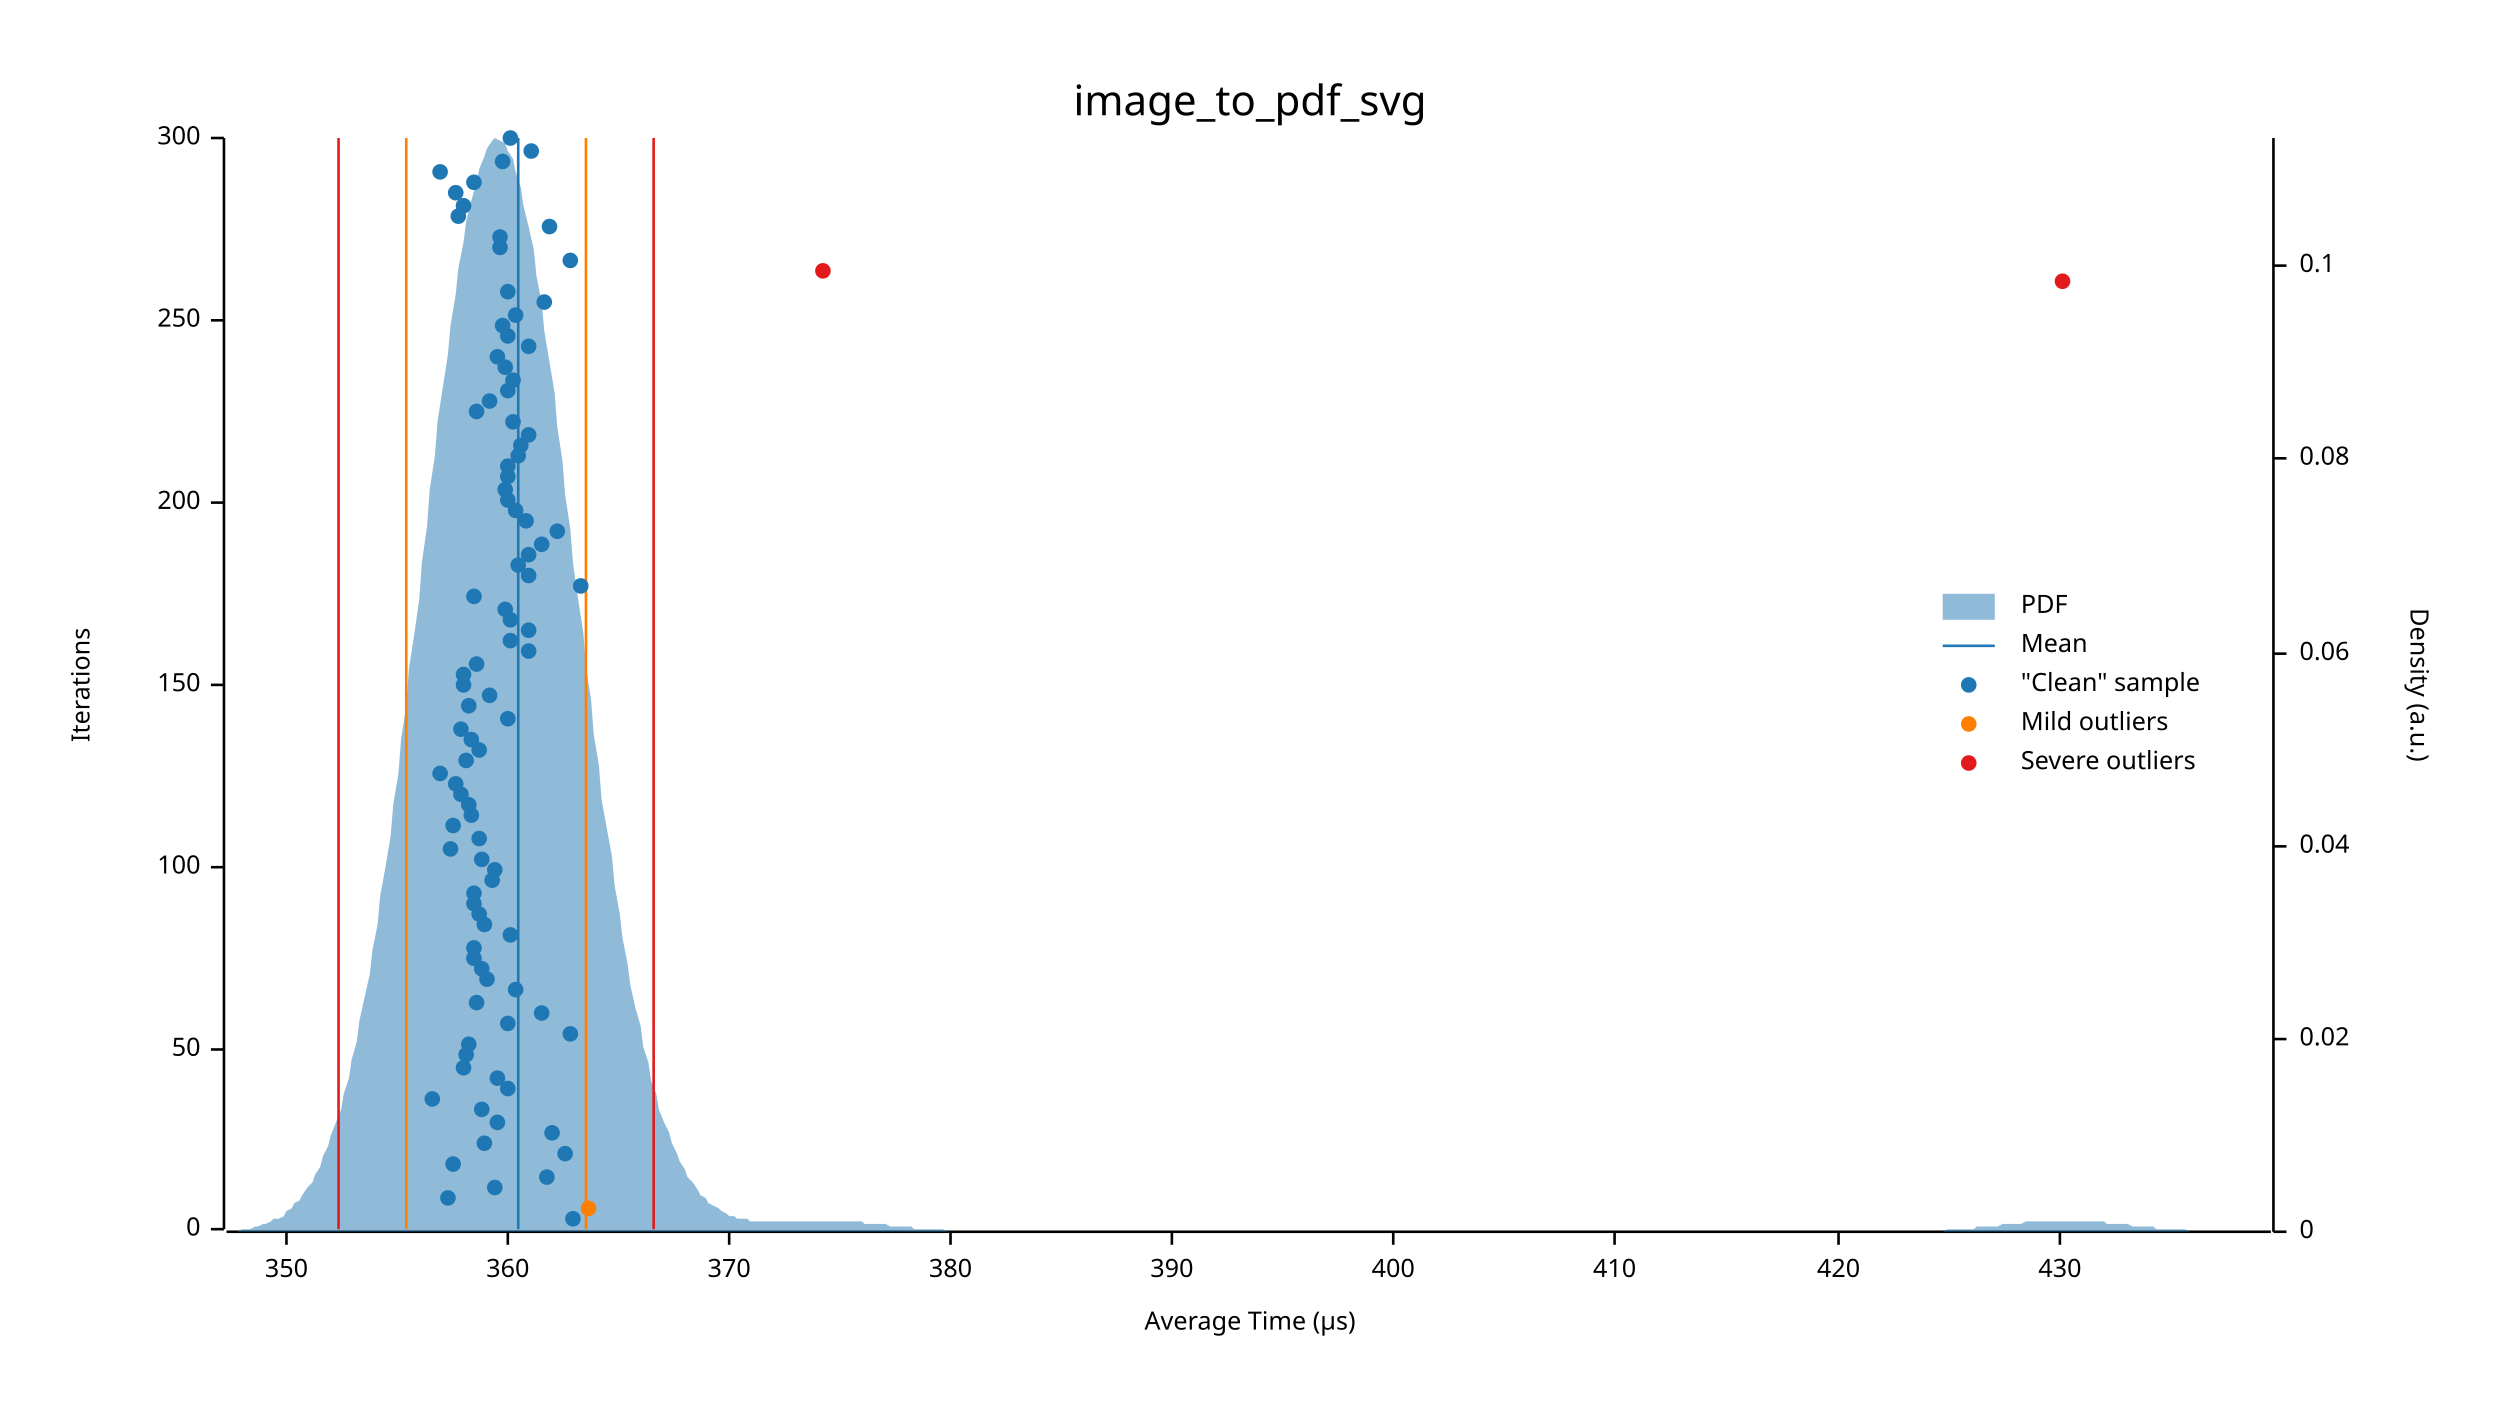
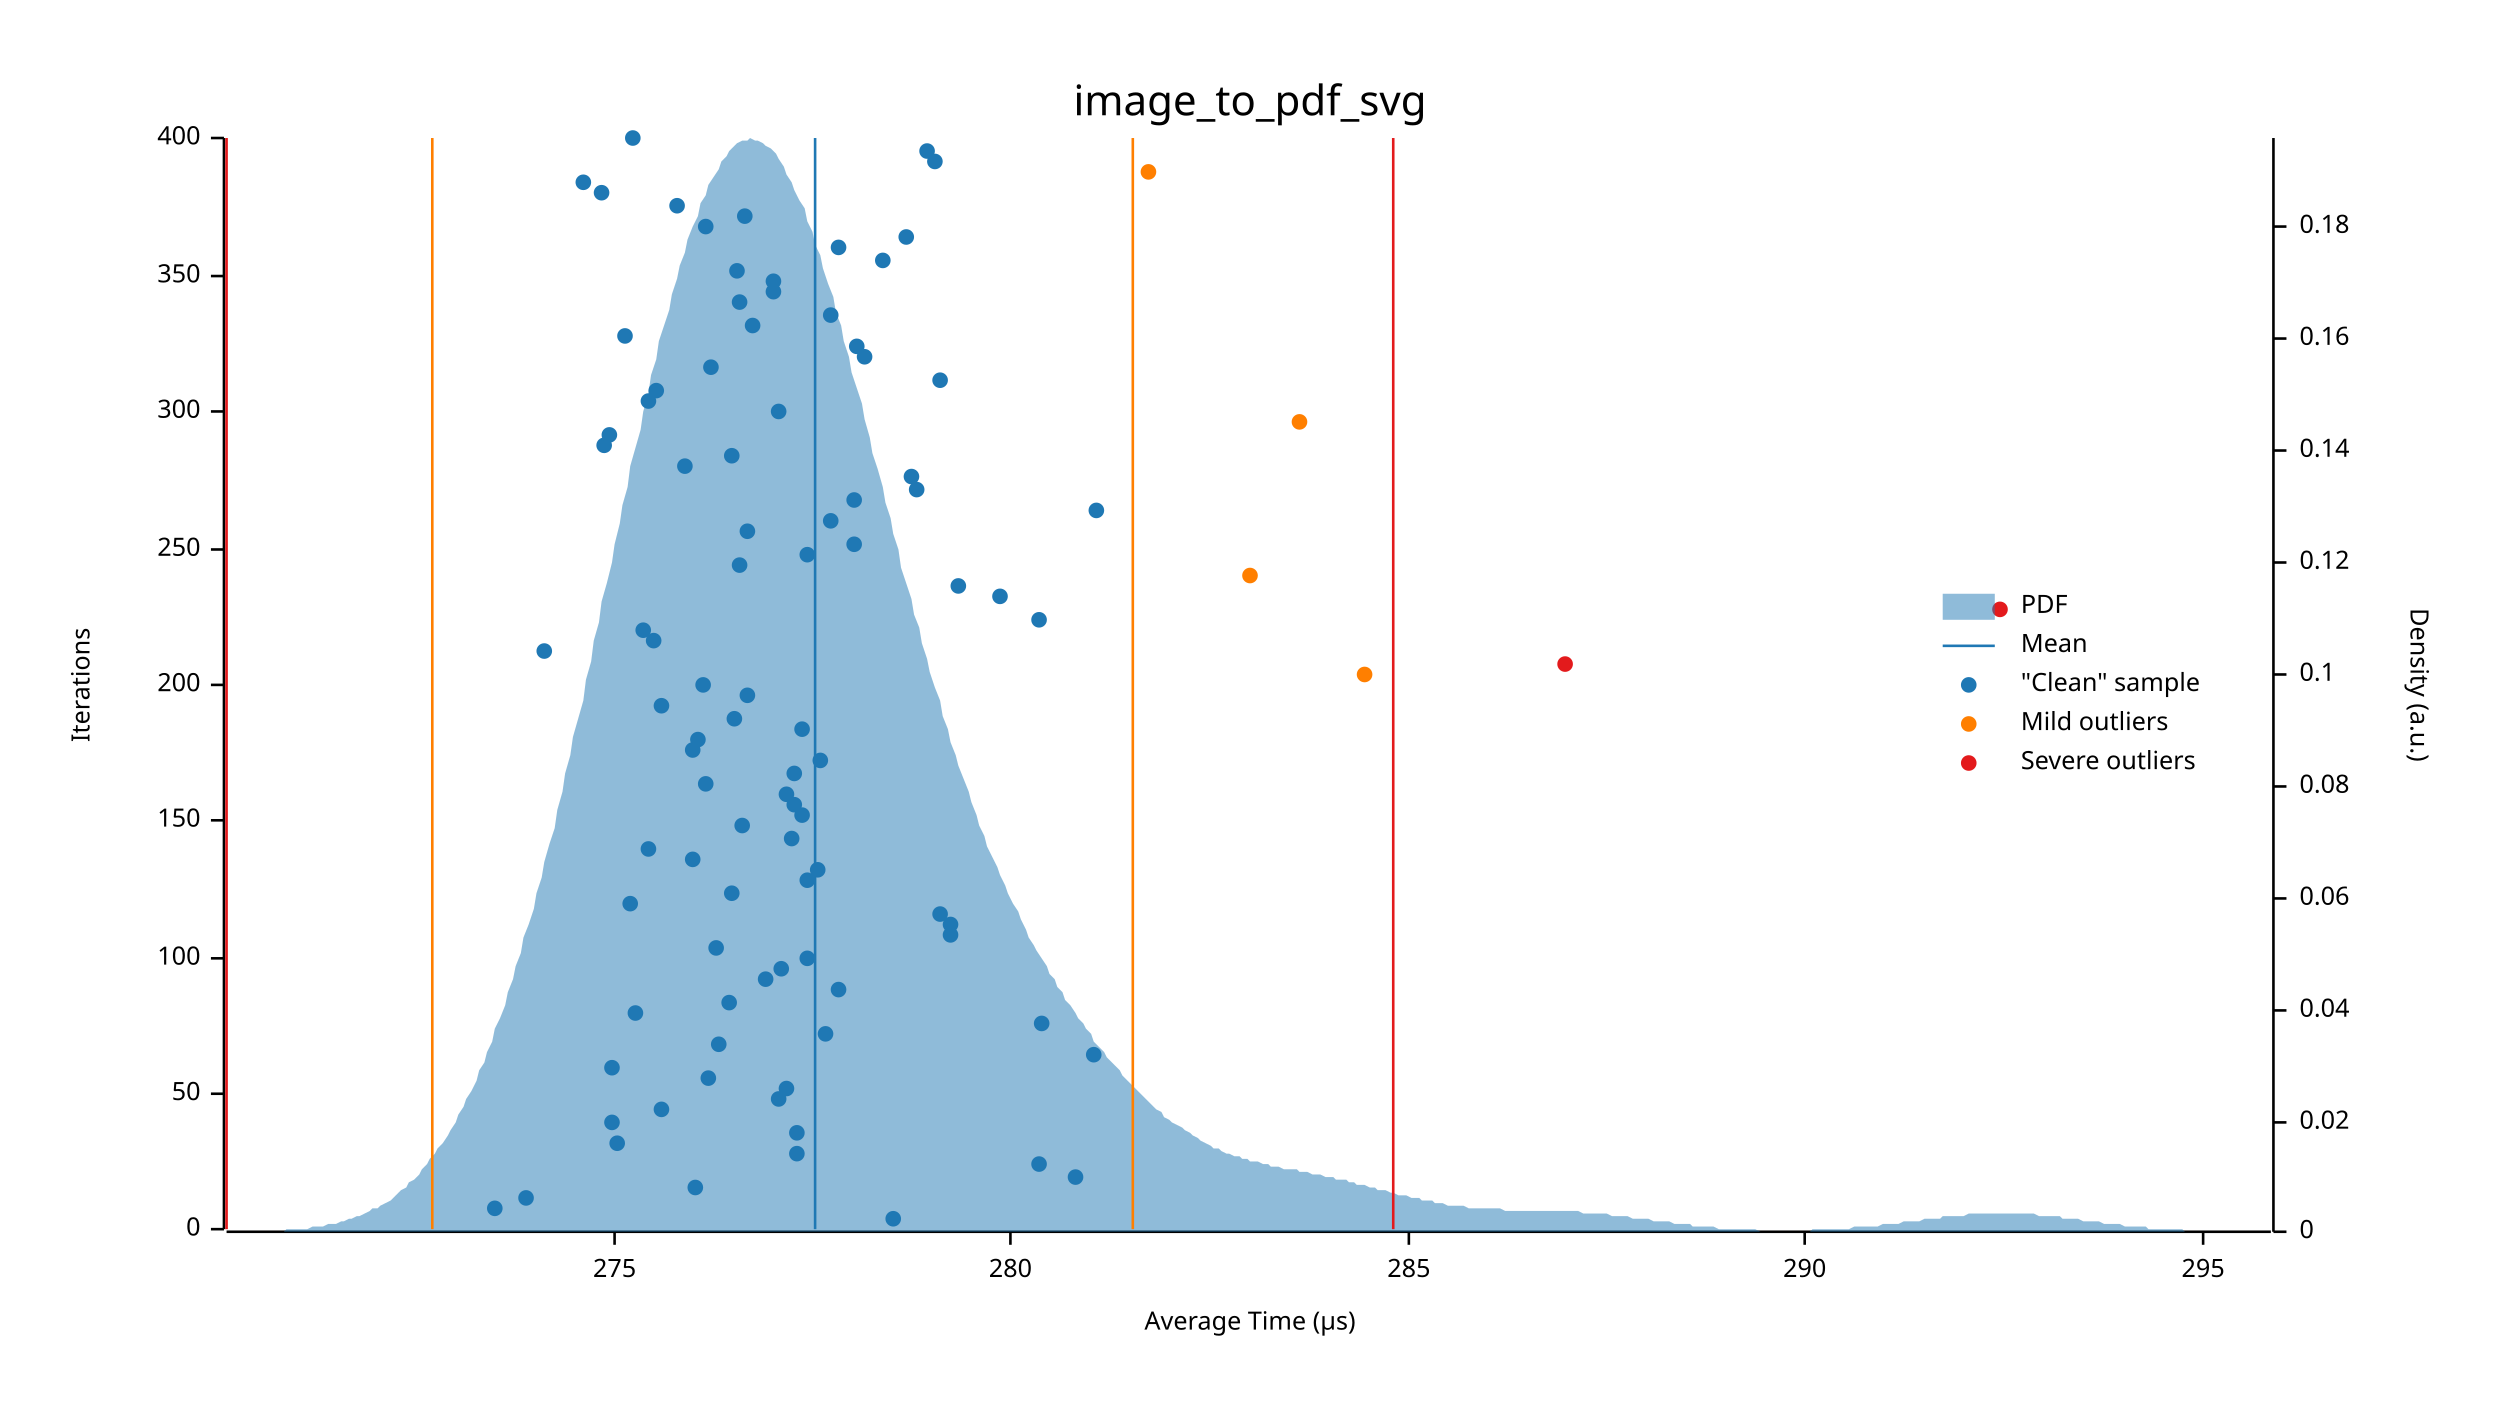
<svg xmlns="http://www.w3.org/2000/svg" width="960" height="540" viewBox="0 0 960 540">
  <text x="480" y="32" dy="0.76em" text-anchor="middle" font-family="sans-serif" font-size="16.129" opacity="1" fill="#000000">
image_to_pdf_svg
</text>
  <text x="27" y="263" dy="0.76em" text-anchor="middle" font-family="sans-serif" font-size="9.677" opacity="1" fill="#000000" transform="rotate(270, 27, 263)">
Iterations
</text>
  <text x="480" y="513" dy="-0.5ex" text-anchor="middle" font-family="sans-serif" font-size="9.677" opacity="1" fill="#000000">
Average Time (µs)
</text>
  <polyline fill="none" opacity="1" stroke="#000000" stroke-width="1" points="86,53 86,472 " />
  <text x="77" y="472" dy="0.5ex" text-anchor="end" font-family="sans-serif" font-size="9.677" opacity="1" fill="#000000">
0
</text>
  <polyline fill="none" opacity="1" stroke="#000000" stroke-width="1" points="81,472 86,472 " />
-   <text x="77" y="403" dy="0.5ex" text-anchor="end" font-family="sans-serif" font-size="9.677" opacity="1" fill="#000000">
+   <text x="77" y="420" dy="0.5ex" text-anchor="end" font-family="sans-serif" font-size="9.677" opacity="1" fill="#000000">
50
</text>
-   <polyline fill="none" opacity="1" stroke="#000000" stroke-width="1" points="81,403 86,403 " />
-   <text x="77" y="333" dy="0.5ex" text-anchor="end" font-family="sans-serif" font-size="9.677" opacity="1" fill="#000000">
+   <polyline fill="none" opacity="1" stroke="#000000" stroke-width="1" points="81,420 86,420 " />
+   <text x="77" y="368" dy="0.5ex" text-anchor="end" font-family="sans-serif" font-size="9.677" opacity="1" fill="#000000">
100
</text>
-   <polyline fill="none" opacity="1" stroke="#000000" stroke-width="1" points="81,333 86,333 " />
+   <polyline fill="none" opacity="1" stroke="#000000" stroke-width="1" points="81,368 86,368 " />
+   <text x="77" y="315" dy="0.5ex" text-anchor="end" font-family="sans-serif" font-size="9.677" opacity="1" fill="#000000">
+ 150
+ </text>
+   <polyline fill="none" opacity="1" stroke="#000000" stroke-width="1" points="81,315 86,315 " />
  <text x="77" y="263" dy="0.5ex" text-anchor="end" font-family="sans-serif" font-size="9.677" opacity="1" fill="#000000">
- 150
+ 200
</text>
  <polyline fill="none" opacity="1" stroke="#000000" stroke-width="1" points="81,263 86,263 " />
-   <text x="77" y="193" dy="0.5ex" text-anchor="end" font-family="sans-serif" font-size="9.677" opacity="1" fill="#000000">
- 200
- </text>
-   <polyline fill="none" opacity="1" stroke="#000000" stroke-width="1" points="81,193 86,193 " />
-   <text x="77" y="123" dy="0.5ex" text-anchor="end" font-family="sans-serif" font-size="9.677" opacity="1" fill="#000000">
+   <text x="77" y="211" dy="0.5ex" text-anchor="end" font-family="sans-serif" font-size="9.677" opacity="1" fill="#000000">
250
</text>
-   <polyline fill="none" opacity="1" stroke="#000000" stroke-width="1" points="81,123 86,123 " />
+   <polyline fill="none" opacity="1" stroke="#000000" stroke-width="1" points="81,211 86,211 " />
+   <text x="77" y="158" dy="0.5ex" text-anchor="end" font-family="sans-serif" font-size="9.677" opacity="1" fill="#000000">
+ 300
+ </text>
+   <polyline fill="none" opacity="1" stroke="#000000" stroke-width="1" points="81,158 86,158 " />
+   <text x="77" y="106" dy="0.5ex" text-anchor="end" font-family="sans-serif" font-size="9.677" opacity="1" fill="#000000">
+ 350
+ </text>
+   <polyline fill="none" opacity="1" stroke="#000000" stroke-width="1" points="81,106 86,106 " />
  <text x="77" y="53" dy="0.5ex" text-anchor="end" font-family="sans-serif" font-size="9.677" opacity="1" fill="#000000">
- 300
+ 400
</text>
  <polyline fill="none" opacity="1" stroke="#000000" stroke-width="1" points="81,53 86,53 " />
  <polyline fill="none" opacity="1" stroke="#000000" stroke-width="1" points="87,473 872,473 " />
-   <text x="110" y="483" dy="0.76em" text-anchor="middle" font-family="sans-serif" font-size="9.677" opacity="1" fill="#000000">
- 350
- </text>
-   <polyline fill="none" opacity="1" stroke="#000000" stroke-width="1" points="110,473 110,478 " />
-   <text x="195" y="483" dy="0.76em" text-anchor="middle" font-family="sans-serif" font-size="9.677" opacity="1" fill="#000000">
- 360
- </text>
-   <polyline fill="none" opacity="1" stroke="#000000" stroke-width="1" points="195,473 195,478 " />
-   <text x="280" y="483" dy="0.76em" text-anchor="middle" font-family="sans-serif" font-size="9.677" opacity="1" fill="#000000">
- 370
- </text>
-   <polyline fill="none" opacity="1" stroke="#000000" stroke-width="1" points="280,473 280,478 " />
-   <text x="365" y="483" dy="0.76em" text-anchor="middle" font-family="sans-serif" font-size="9.677" opacity="1" fill="#000000">
- 380
- </text>
-   <polyline fill="none" opacity="1" stroke="#000000" stroke-width="1" points="365,473 365,478 " />
-   <text x="450" y="483" dy="0.76em" text-anchor="middle" font-family="sans-serif" font-size="9.677" opacity="1" fill="#000000">
- 390
- </text>
-   <polyline fill="none" opacity="1" stroke="#000000" stroke-width="1" points="450,473 450,478 " />
-   <text x="535" y="483" dy="0.76em" text-anchor="middle" font-family="sans-serif" font-size="9.677" opacity="1" fill="#000000">
- 400
- </text>
-   <polyline fill="none" opacity="1" stroke="#000000" stroke-width="1" points="535,473 535,478 " />
-   <text x="620" y="483" dy="0.76em" text-anchor="middle" font-family="sans-serif" font-size="9.677" opacity="1" fill="#000000">
- 410
- </text>
-   <polyline fill="none" opacity="1" stroke="#000000" stroke-width="1" points="620,473 620,478 " />
-   <text x="706" y="483" dy="0.76em" text-anchor="middle" font-family="sans-serif" font-size="9.677" opacity="1" fill="#000000">
- 420
- </text>
-   <polyline fill="none" opacity="1" stroke="#000000" stroke-width="1" points="706,473 706,478 " />
-   <text x="791" y="483" dy="0.76em" text-anchor="middle" font-family="sans-serif" font-size="9.677" opacity="1" fill="#000000">
- 430
- </text>
-   <polyline fill="none" opacity="1" stroke="#000000" stroke-width="1" points="791,473 791,478 " />
+   <text x="236" y="483" dy="0.76em" text-anchor="middle" font-family="sans-serif" font-size="9.677" opacity="1" fill="#000000">
+ 275
+ </text>
+   <polyline fill="none" opacity="1" stroke="#000000" stroke-width="1" points="236,473 236,478 " />
+   <text x="388" y="483" dy="0.76em" text-anchor="middle" font-family="sans-serif" font-size="9.677" opacity="1" fill="#000000">
+ 280
+ </text>
+   <polyline fill="none" opacity="1" stroke="#000000" stroke-width="1" points="388,473 388,478 " />
+   <text x="541" y="483" dy="0.76em" text-anchor="middle" font-family="sans-serif" font-size="9.677" opacity="1" fill="#000000">
+ 285
+ </text>
+   <polyline fill="none" opacity="1" stroke="#000000" stroke-width="1" points="541,473 541,478 " />
+   <text x="693" y="483" dy="0.76em" text-anchor="middle" font-family="sans-serif" font-size="9.677" opacity="1" fill="#000000">
+ 290
+ </text>
+   <polyline fill="none" opacity="1" stroke="#000000" stroke-width="1" points="693,473 693,478 " />
+   <text x="846" y="483" dy="0.76em" text-anchor="middle" font-family="sans-serif" font-size="9.677" opacity="1" fill="#000000">
+ 295
+ </text>
+   <polyline fill="none" opacity="1" stroke="#000000" stroke-width="1" points="846,473 846,478 " />
  <text x="933" y="263" dy="0.76em" text-anchor="middle" font-family="sans-serif" font-size="9.677" opacity="1" fill="#000000" transform="rotate(90, 933, 263)">
Density (a.u.)
</text>
  <polyline fill="none" opacity="1" stroke="#000000" stroke-width="1" points="873,53 873,473 " />
  <text x="883" y="473" dy="0.5ex" text-anchor="start" font-family="sans-serif" font-size="9.677" opacity="1" fill="#000000">
0
</text>
  <polyline fill="none" opacity="1" stroke="#000000" stroke-width="1" points="873,473 878,473 " />
-   <text x="883" y="399" dy="0.5ex" text-anchor="start" font-family="sans-serif" font-size="9.677" opacity="1" fill="#000000">
+   <text x="883" y="431" dy="0.5ex" text-anchor="start" font-family="sans-serif" font-size="9.677" opacity="1" fill="#000000">
0.02
</text>
-   <polyline fill="none" opacity="1" stroke="#000000" stroke-width="1" points="873,399 878,399 " />
-   <text x="883" y="325" dy="0.5ex" text-anchor="start" font-family="sans-serif" font-size="9.677" opacity="1" fill="#000000">
+   <polyline fill="none" opacity="1" stroke="#000000" stroke-width="1" points="873,431 878,431 " />
+   <text x="883" y="388" dy="0.5ex" text-anchor="start" font-family="sans-serif" font-size="9.677" opacity="1" fill="#000000">
0.04
</text>
-   <polyline fill="none" opacity="1" stroke="#000000" stroke-width="1" points="873,325 878,325 " />
-   <text x="883" y="251" dy="0.5ex" text-anchor="start" font-family="sans-serif" font-size="9.677" opacity="1" fill="#000000">
+   <polyline fill="none" opacity="1" stroke="#000000" stroke-width="1" points="873,388 878,388 " />
+   <text x="883" y="345" dy="0.5ex" text-anchor="start" font-family="sans-serif" font-size="9.677" opacity="1" fill="#000000">
0.06
</text>
-   <polyline fill="none" opacity="1" stroke="#000000" stroke-width="1" points="873,251 878,251 " />
-   <text x="883" y="176" dy="0.5ex" text-anchor="start" font-family="sans-serif" font-size="9.677" opacity="1" fill="#000000">
+   <polyline fill="none" opacity="1" stroke="#000000" stroke-width="1" points="873,345 878,345 " />
+   <text x="883" y="302" dy="0.5ex" text-anchor="start" font-family="sans-serif" font-size="9.677" opacity="1" fill="#000000">
0.08
</text>
-   <polyline fill="none" opacity="1" stroke="#000000" stroke-width="1" points="873,176 878,176 " />
-   <text x="883" y="102" dy="0.5ex" text-anchor="start" font-family="sans-serif" font-size="9.677" opacity="1" fill="#000000">
+   <polyline fill="none" opacity="1" stroke="#000000" stroke-width="1" points="873,302 878,302 " />
+   <text x="883" y="259" dy="0.5ex" text-anchor="start" font-family="sans-serif" font-size="9.677" opacity="1" fill="#000000">
0.1
</text>
-   <polyline fill="none" opacity="1" stroke="#000000" stroke-width="1" points="873,102 878,102 " />
-   <polygon opacity="0.5" fill="#1F78B4" points="87,473 88,473 90,473 91,473 93,472 94,472 96,472 98,471 99,471 101,470 102,470 104,469 105,468 107,468 109,467 110,465 112,464 113,462 115,461 116,459 118,456 120,454 121,451 123,448 124,444 126,440 127,436 129,431 131,426 132,420 134,414 135,407 137,400 138,392 140,383 142,374 143,365 145,355 146,344 148,333 150,321 151,309 153,297 154,284 156,271 157,257 159,244 161,230 162,216 164,202 165,188 167,175 168,162 170,149 172,136 173,125 175,113 176,103 178,93 179,85 181,77 183,70 184,65 186,60 187,57 189,54 190,53 192,54 194,55 195,58 197,61 198,66 200,72 201,79 203,87 205,96 206,106 208,116 209,127 211,139 213,151 214,164 216,177 217,190 219,203 220,216 222,230 224,243 225,256 227,269 228,282 230,294 231,307 233,318 235,329 236,340 238,351 239,360 241,370 242,378 244,387 246,394 247,402 249,408 250,415 252,420 253,426 255,431 257,435 258,439 260,443 261,446 263,449 264,452 266,454 268,457 269,459 271,460 272,462 274,463 276,464 277,465 279,466 280,467 282,467 283,468 285,468 287,468 288,469 290,469 291,469 293,469 294,469 296,469 298,469 299,469 301,469 302,469 304,469 305,469 307,469 309,469 310,469 312,469 313,469 315,469 316,469 318,469 320,469 321,469 323,469 324,469 326,469 327,469 329,469 331,469 332,470 334,470 335,470 337,470 339,470 340,470 342,471 343,471 345,471 346,471 348,471 350,471 351,472 353,472 354,472 356,472 357,472 359,472 361,472 362,472 364,473 365,473 367,473 368,473 370,473 372,473 373,473 375,473 376,473 378,473 379,473 381,473 383,473 384,473 386,473 387,473 389,473 391,473 392,473 394,473 395,473 397,473 398,473 400,473 402,473 403,473 405,473 406,473 408,473 409,473 411,473 413,473 414,473 416,473 417,473 419,473 420,473 422,473 424,473 425,473 427,473 428,473 430,473 431,473 433,473 435,473 436,473 438,473 439,473 441,473 442,473 444,473 446,473 447,473 449,473 450,473 452,473 454,473 455,473 457,473 458,473 460,473 461,473 463,473 465,473 466,473 468,473 469,473 471,473 472,473 474,473 476,473 477,473 479,473 480,473 482,473 483,473 485,473 487,473 488,473 490,473 491,473 493,473 494,473 496,473 498,473 499,473 501,473 502,473 504,473 505,473 507,473 509,473 510,473 512,473 513,473 515,473 517,473 518,473 520,473 521,473 523,473 524,473 526,473 528,473 529,473 531,473 532,473 534,473 535,473 537,473 539,473 540,473 542,473 543,473 545,473 546,473 548,473 550,473 551,473 553,473 554,473 556,473 557,473 559,473 561,473 562,473 564,473 565,473 567,473 568,473 570,473 572,473 573,473 575,473 576,473 578,473 580,473 581,473 583,473 584,473 586,473 587,473 589,473 591,473 592,473 594,473 595,473 597,473 598,473 600,473 602,473 603,473 605,473 606,473 608,473 609,473 611,473 613,473 614,473 616,473 617,473 619,473 620,473 622,473 624,473 625,473 627,473 628,473 630,473 632,473 633,473 635,473 636,473 638,473 639,473 641,473 643,473 644,473 646,473 647,473 649,473 650,473 652,473 654,473 655,473 657,473 658,473 660,473 661,473 663,473 665,473 666,473 668,473 669,473 671,473 672,473 674,473 676,473 677,473 679,473 680,473 682,473 683,473 685,473 687,473 688,473 690,473 691,473 693,473 695,473 696,473 698,473 699,473 701,473 702,473 704,473 706,473 707,473 709,473 710,473 712,473 713,473 715,473 717,473 718,473 720,473 721,473 723,473 724,473 726,473 728,473 729,473 731,473 732,473 734,473 735,473 737,473 739,473 740,473 742,473 743,473 745,473 746,473 748,472 750,472 751,472 753,472 754,472 756,472 758,472 759,471 761,471 762,471 764,471 765,471 767,471 769,470 770,470 772,470 773,470 775,470 776,470 778,469 780,469 781,469 783,469 784,469 786,469 787,469 789,469 791,469 792,469 794,469 795,469 797,469 798,469 800,469 802,469 803,469 805,469 806,469 808,469 809,470 811,470 813,470 814,470 816,470 817,470 819,471 821,471 822,471 824,471 825,471 827,471 828,472 830,472 832,472 833,472 835,472 836,472 838,472 839,472 841,473 843,473 844,473 846,473 847,473 849,473 850,473 852,473 854,473 855,473 857,473 858,473 860,473 861,473 863,473 865,473 866,473 868,473 869,473 871,473 873,473 873,473 87,473 " />
-   <polyline fill="none" opacity="1" stroke="#1F78B4" stroke-width="1" points="199,472 199,53 " />
-   <polyline fill="none" opacity="1" stroke="#FF7F00" stroke-width="1" points="156,472 156,53 " />
-   <polyline fill="none" opacity="1" stroke="#FF7F00" stroke-width="1" points="225,472 225,53 " />
-   <polyline fill="none" opacity="1" stroke="#E31A1C" stroke-width="1" points="130,472 130,53 " />
-   <polyline fill="none" opacity="1" stroke="#E31A1C" stroke-width="1" points="251,472 251,53 " />
-   <circle cx="220" cy="468" r="3" opacity="1" fill="#1F78B4" stroke="none" stroke-width="1" />
-   <circle cx="172" cy="460" r="3" opacity="1" fill="#1F78B4" stroke="none" stroke-width="1" />
-   <circle cx="190" cy="456" r="3" opacity="1" fill="#1F78B4" stroke="none" stroke-width="1" />
-   <circle cx="210" cy="452" r="3" opacity="1" fill="#1F78B4" stroke="none" stroke-width="1" />
-   <circle cx="174" cy="447" r="3" opacity="1" fill="#1F78B4" stroke="none" stroke-width="1" />
-   <circle cx="217" cy="443" r="3" opacity="1" fill="#1F78B4" stroke="none" stroke-width="1" />
-   <circle cx="186" cy="439" r="3" opacity="1" fill="#1F78B4" stroke="none" stroke-width="1" />
-   <circle cx="212" cy="435" r="3" opacity="1" fill="#1F78B4" stroke="none" stroke-width="1" />
-   <circle cx="191" cy="431" r="3" opacity="1" fill="#1F78B4" stroke="none" stroke-width="1" />
-   <circle cx="185" cy="426" r="3" opacity="1" fill="#1F78B4" stroke="none" stroke-width="1" />
-   <circle cx="166" cy="422" r="3" opacity="1" fill="#1F78B4" stroke="none" stroke-width="1" />
-   <circle cx="195" cy="418" r="3" opacity="1" fill="#1F78B4" stroke="none" stroke-width="1" />
-   <circle cx="191" cy="414" r="3" opacity="1" fill="#1F78B4" stroke="none" stroke-width="1" />
-   <circle cx="178" cy="410" r="3" opacity="1" fill="#1F78B4" stroke="none" stroke-width="1" />
-   <circle cx="179" cy="405" r="3" opacity="1" fill="#1F78B4" stroke="none" stroke-width="1" />
-   <circle cx="180" cy="401" r="3" opacity="1" fill="#1F78B4" stroke="none" stroke-width="1" />
-   <circle cx="219" cy="397" r="3" opacity="1" fill="#1F78B4" stroke="none" stroke-width="1" />
-   <circle cx="195" cy="393" r="3" opacity="1" fill="#1F78B4" stroke="none" stroke-width="1" />
-   <circle cx="208" cy="389" r="3" opacity="1" fill="#1F78B4" stroke="none" stroke-width="1" />
-   <circle cx="183" cy="385" r="3" opacity="1" fill="#1F78B4" stroke="none" stroke-width="1" />
-   <circle cx="198" cy="380" r="3" opacity="1" fill="#1F78B4" stroke="none" stroke-width="1" />
-   <circle cx="187" cy="376" r="3" opacity="1" fill="#1F78B4" stroke="none" stroke-width="1" />
-   <circle cx="185" cy="372" r="3" opacity="1" fill="#1F78B4" stroke="none" stroke-width="1" />
-   <circle cx="182" cy="368" r="3" opacity="1" fill="#1F78B4" stroke="none" stroke-width="1" />
-   <circle cx="182" cy="364" r="3" opacity="1" fill="#1F78B4" stroke="none" stroke-width="1" />
-   <circle cx="196" cy="359" r="3" opacity="1" fill="#1F78B4" stroke="none" stroke-width="1" />
-   <circle cx="186" cy="355" r="3" opacity="1" fill="#1F78B4" stroke="none" stroke-width="1" />
-   <circle cx="184" cy="351" r="3" opacity="1" fill="#1F78B4" stroke="none" stroke-width="1" />
-   <circle cx="182" cy="347" r="3" opacity="1" fill="#1F78B4" stroke="none" stroke-width="1" />
-   <circle cx="182" cy="343" r="3" opacity="1" fill="#1F78B4" stroke="none" stroke-width="1" />
-   <circle cx="189" cy="338" r="3" opacity="1" fill="#1F78B4" stroke="none" stroke-width="1" />
-   <circle cx="190" cy="334" r="3" opacity="1" fill="#1F78B4" stroke="none" stroke-width="1" />
-   <circle cx="185" cy="330" r="3" opacity="1" fill="#1F78B4" stroke="none" stroke-width="1" />
-   <circle cx="173" cy="326" r="3" opacity="1" fill="#1F78B4" stroke="none" stroke-width="1" />
-   <circle cx="184" cy="322" r="3" opacity="1" fill="#1F78B4" stroke="none" stroke-width="1" />
-   <circle cx="174" cy="317" r="3" opacity="1" fill="#1F78B4" stroke="none" stroke-width="1" />
-   <circle cx="181" cy="313" r="3" opacity="1" fill="#1F78B4" stroke="none" stroke-width="1" />
-   <circle cx="180" cy="309" r="3" opacity="1" fill="#1F78B4" stroke="none" stroke-width="1" />
-   <circle cx="177" cy="305" r="3" opacity="1" fill="#1F78B4" stroke="none" stroke-width="1" />
-   <circle cx="175" cy="301" r="3" opacity="1" fill="#1F78B4" stroke="none" stroke-width="1" />
-   <circle cx="169" cy="297" r="3" opacity="1" fill="#1F78B4" stroke="none" stroke-width="1" />
-   <circle cx="179" cy="292" r="3" opacity="1" fill="#1F78B4" stroke="none" stroke-width="1" />
-   <circle cx="184" cy="288" r="3" opacity="1" fill="#1F78B4" stroke="none" stroke-width="1" />
-   <circle cx="181" cy="284" r="3" opacity="1" fill="#1F78B4" stroke="none" stroke-width="1" />
-   <circle cx="177" cy="280" r="3" opacity="1" fill="#1F78B4" stroke="none" stroke-width="1" />
-   <circle cx="195" cy="276" r="3" opacity="1" fill="#1F78B4" stroke="none" stroke-width="1" />
-   <circle cx="180" cy="271" r="3" opacity="1" fill="#1F78B4" stroke="none" stroke-width="1" />
-   <circle cx="188" cy="267" r="3" opacity="1" fill="#1F78B4" stroke="none" stroke-width="1" />
-   <circle cx="178" cy="263" r="3" opacity="1" fill="#1F78B4" stroke="none" stroke-width="1" />
-   <circle cx="178" cy="259" r="3" opacity="1" fill="#1F78B4" stroke="none" stroke-width="1" />
-   <circle cx="183" cy="255" r="3" opacity="1" fill="#1F78B4" stroke="none" stroke-width="1" />
-   <circle cx="203" cy="250" r="3" opacity="1" fill="#1F78B4" stroke="none" stroke-width="1" />
-   <circle cx="196" cy="246" r="3" opacity="1" fill="#1F78B4" stroke="none" stroke-width="1" />
-   <circle cx="203" cy="242" r="3" opacity="1" fill="#1F78B4" stroke="none" stroke-width="1" />
-   <circle cx="196" cy="238" r="3" opacity="1" fill="#1F78B4" stroke="none" stroke-width="1" />
-   <circle cx="194" cy="234" r="3" opacity="1" fill="#1F78B4" stroke="none" stroke-width="1" />
-   <circle cx="182" cy="229" r="3" opacity="1" fill="#1F78B4" stroke="none" stroke-width="1" />
-   <circle cx="223" cy="225" r="3" opacity="1" fill="#1F78B4" stroke="none" stroke-width="1" />
-   <circle cx="203" cy="221" r="3" opacity="1" fill="#1F78B4" stroke="none" stroke-width="1" />
-   <circle cx="199" cy="217" r="3" opacity="1" fill="#1F78B4" stroke="none" stroke-width="1" />
-   <circle cx="203" cy="213" r="3" opacity="1" fill="#1F78B4" stroke="none" stroke-width="1" />
-   <circle cx="208" cy="209" r="3" opacity="1" fill="#1F78B4" stroke="none" stroke-width="1" />
-   <circle cx="214" cy="204" r="3" opacity="1" fill="#1F78B4" stroke="none" stroke-width="1" />
-   <circle cx="202" cy="200" r="3" opacity="1" fill="#1F78B4" stroke="none" stroke-width="1" />
-   <circle cx="198" cy="196" r="3" opacity="1" fill="#1F78B4" stroke="none" stroke-width="1" />
-   <circle cx="195" cy="192" r="3" opacity="1" fill="#1F78B4" stroke="none" stroke-width="1" />
-   <circle cx="194" cy="188" r="3" opacity="1" fill="#1F78B4" stroke="none" stroke-width="1" />
-   <circle cx="195" cy="183" r="3" opacity="1" fill="#1F78B4" stroke="none" stroke-width="1" />
-   <circle cx="195" cy="179" r="3" opacity="1" fill="#1F78B4" stroke="none" stroke-width="1" />
-   <circle cx="199" cy="175" r="3" opacity="1" fill="#1F78B4" stroke="none" stroke-width="1" />
-   <circle cx="200" cy="171" r="3" opacity="1" fill="#1F78B4" stroke="none" stroke-width="1" />
-   <circle cx="203" cy="167" r="3" opacity="1" fill="#1F78B4" stroke="none" stroke-width="1" />
-   <circle cx="197" cy="162" r="3" opacity="1" fill="#1F78B4" stroke="none" stroke-width="1" />
-   <circle cx="183" cy="158" r="3" opacity="1" fill="#1F78B4" stroke="none" stroke-width="1" />
-   <circle cx="188" cy="154" r="3" opacity="1" fill="#1F78B4" stroke="none" stroke-width="1" />
-   <circle cx="195" cy="150" r="3" opacity="1" fill="#1F78B4" stroke="none" stroke-width="1" />
-   <circle cx="197" cy="146" r="3" opacity="1" fill="#1F78B4" stroke="none" stroke-width="1" />
-   <circle cx="194" cy="141" r="3" opacity="1" fill="#1F78B4" stroke="none" stroke-width="1" />
-   <circle cx="191" cy="137" r="3" opacity="1" fill="#1F78B4" stroke="none" stroke-width="1" />
-   <circle cx="203" cy="133" r="3" opacity="1" fill="#1F78B4" stroke="none" stroke-width="1" />
-   <circle cx="195" cy="129" r="3" opacity="1" fill="#1F78B4" stroke="none" stroke-width="1" />
-   <circle cx="193" cy="125" r="3" opacity="1" fill="#1F78B4" stroke="none" stroke-width="1" />
-   <circle cx="198" cy="121" r="3" opacity="1" fill="#1F78B4" stroke="none" stroke-width="1" />
-   <circle cx="209" cy="116" r="3" opacity="1" fill="#1F78B4" stroke="none" stroke-width="1" />
-   <circle cx="195" cy="112" r="3" opacity="1" fill="#1F78B4" stroke="none" stroke-width="1" />
-   <circle cx="219" cy="100" r="3" opacity="1" fill="#1F78B4" stroke="none" stroke-width="1" />
-   <circle cx="192" cy="95" r="3" opacity="1" fill="#1F78B4" stroke="none" stroke-width="1" />
-   <circle cx="192" cy="91" r="3" opacity="1" fill="#1F78B4" stroke="none" stroke-width="1" />
-   <circle cx="211" cy="87" r="3" opacity="1" fill="#1F78B4" stroke="none" stroke-width="1" />
-   <circle cx="176" cy="83" r="3" opacity="1" fill="#1F78B4" stroke="none" stroke-width="1" />
-   <circle cx="178" cy="79" r="3" opacity="1" fill="#1F78B4" stroke="none" stroke-width="1" />
-   <circle cx="175" cy="74" r="3" opacity="1" fill="#1F78B4" stroke="none" stroke-width="1" />
-   <circle cx="182" cy="70" r="3" opacity="1" fill="#1F78B4" stroke="none" stroke-width="1" />
-   <circle cx="169" cy="66" r="3" opacity="1" fill="#1F78B4" stroke="none" stroke-width="1" />
-   <circle cx="193" cy="62" r="3" opacity="1" fill="#1F78B4" stroke="none" stroke-width="1" />
-   <circle cx="204" cy="58" r="3" opacity="1" fill="#1F78B4" stroke="none" stroke-width="1" />
-   <circle cx="196" cy="53" r="3" opacity="1" fill="#1F78B4" stroke="none" stroke-width="1" />
-   <circle cx="226" cy="464" r="3" opacity="1" fill="#FF7F00" stroke="none" stroke-width="1" />
-   <circle cx="792" cy="108" r="3" opacity="1" fill="#E31A1C" stroke="none" stroke-width="1" />
-   <circle cx="316" cy="104" r="3" opacity="1" fill="#E31A1C" stroke="none" stroke-width="1" />
+   <polyline fill="none" opacity="1" stroke="#000000" stroke-width="1" points="873,259 878,259 " />
+   <text x="883" y="216" dy="0.5ex" text-anchor="start" font-family="sans-serif" font-size="9.677" opacity="1" fill="#000000">
+ 0.12
+ </text>
+   <polyline fill="none" opacity="1" stroke="#000000" stroke-width="1" points="873,216 878,216 " />
+   <text x="883" y="173" dy="0.5ex" text-anchor="start" font-family="sans-serif" font-size="9.677" opacity="1" fill="#000000">
+ 0.14
+ </text>
+   <polyline fill="none" opacity="1" stroke="#000000" stroke-width="1" points="873,173 878,173 " />
+   <text x="883" y="130" dy="0.5ex" text-anchor="start" font-family="sans-serif" font-size="9.677" opacity="1" fill="#000000">
+ 0.16
+ </text>
+   <polyline fill="none" opacity="1" stroke="#000000" stroke-width="1" points="873,130 878,130 " />
+   <text x="883" y="87" dy="0.5ex" text-anchor="start" font-family="sans-serif" font-size="9.677" opacity="1" fill="#000000">
+ 0.18
+ </text>
+   <polyline fill="none" opacity="1" stroke="#000000" stroke-width="1" points="873,87 878,87 " />
+   <polygon opacity="0.5" fill="#1F78B4" points="87,473 88,473 90,473 91,473 93,473 94,473 96,473 98,473 99,473 101,473 102,473 104,473 105,473 107,473 109,473 110,472 112,472 113,472 115,472 116,472 118,472 120,471 121,471 123,471 124,471 126,470 127,470 129,470 131,469 132,469 134,468 135,468 137,467 138,467 140,466 142,465 143,464 145,464 146,463 148,462 150,461 151,460 153,458 154,457 156,456 157,454 159,453 161,451 162,449 164,447 165,445 167,443 168,441 170,439 172,436 173,434 175,431 176,428 178,425 179,422 181,419 183,415 184,411 186,408 187,404 189,400 190,395 192,391 194,386 195,381 197,376 198,371 200,366 201,360 203,355 205,349 206,343 208,337 209,331 211,324 213,318 214,311 216,304 217,297 219,290 220,283 222,276 224,269 225,261 227,254 228,246 230,239 231,231 233,224 235,216 236,209 238,201 239,194 241,187 242,179 244,172 246,165 247,158 249,151 250,144 252,138 253,131 255,125 257,119 258,113 260,107 261,102 263,97 264,92 266,87 268,83 269,78 271,75 272,71 274,68 276,65 277,62 279,60 280,58 282,56 283,55 285,54 287,54 288,53 290,54 291,54 293,55 294,56 296,57 298,59 299,61 301,64 302,67 304,70 305,73 307,77 309,80 310,85 312,89 313,94 315,98 316,103 318,109 320,114 321,120 323,125 324,131 326,137 327,143 329,149 331,155 332,161 334,168 335,174 337,180 339,187 340,193 342,199 343,205 345,211 346,218 348,224 350,230 351,236 353,241 354,247 356,253 357,258 359,264 361,269 362,275 364,280 365,285 367,290 368,294 370,299 372,304 373,308 375,313 376,317 378,321 379,325 381,329 383,333 384,336 386,340 387,343 389,347 391,350 392,353 394,357 395,360 397,363 398,365 400,368 402,371 403,374 405,376 406,379 408,381 409,384 411,386 413,389 414,391 416,393 417,395 419,397 420,400 422,402 424,404 425,406 427,408 428,409 430,411 431,413 433,415 435,417 436,418 438,420 439,421 441,423 442,424 444,426 446,427 447,429 449,430 450,431 452,432 454,433 455,434 457,435 458,436 460,437 461,438 463,439 465,440 466,441 468,441 469,442 471,443 472,443 474,444 476,444 477,445 479,445 480,446 482,446 483,446 485,447 487,447 488,448 490,448 491,448 493,449 494,449 496,449 498,449 499,450 501,450 502,450 504,451 505,451 507,451 509,452 510,452 512,452 513,453 515,453 517,453 518,454 520,454 521,455 523,455 524,455 526,456 528,456 529,457 531,457 532,457 534,458 535,458 537,459 539,459 540,459 542,460 543,460 545,460 546,461 548,461 550,461 551,462 553,462 554,462 556,463 557,463 559,463 561,463 562,463 564,464 565,464 567,464 568,464 570,464 572,464 573,464 575,464 576,464 578,465 580,465 581,465 583,465 584,465 586,465 587,465 589,465 591,465 592,465 594,465 595,465 597,465 598,465 600,465 602,465 603,465 605,465 606,465 608,466 609,466 611,466 613,466 614,466 616,466 617,466 619,467 620,467 622,467 624,467 625,467 627,468 628,468 630,468 632,468 633,468 635,469 636,469 638,469 639,469 641,469 643,470 644,470 646,470 647,470 649,470 650,471 652,471 654,471 655,471 657,471 658,471 660,472 661,472 663,472 665,472 666,472 668,472 669,472 671,472 672,472 674,472 676,473 677,473 679,473 680,473 682,473 683,473 685,473 687,473 688,473 690,473 691,473 693,473 695,473 696,472 698,472 699,472 701,472 702,472 704,472 706,472 707,472 709,472 710,472 712,471 713,471 715,471 717,471 718,471 720,471 721,471 723,470 724,470 726,470 728,470 729,470 731,469 732,469 734,469 735,469 737,469 739,468 740,468 742,468 743,468 745,468 746,467 748,467 750,467 751,467 753,467 754,467 756,466 758,466 759,466 761,466 762,466 764,466 765,466 767,466 769,466 770,466 772,466 773,466 775,466 776,466 778,466 780,466 781,466 783,467 784,467 786,467 787,467 789,467 791,467 792,468 794,468 795,468 797,468 798,468 800,469 802,469 803,469 805,469 806,469 808,470 809,470 811,470 813,470 814,470 816,471 817,471 819,471 821,471 822,471 824,471 825,472 827,472 828,472 830,472 832,472 833,472 835,472 836,472 838,472 839,473 841,473 843,473 844,473 846,473 847,473 849,473 850,473 852,473 854,473 855,473 857,473 858,473 860,473 861,473 863,473 865,473 866,473 868,473 869,473 871,473 873,473 873,473 87,473 " />
+   <polyline fill="none" opacity="1" stroke="#1F78B4" stroke-width="1" points="313,472 313,53 " />
+   <polyline fill="none" opacity="1" stroke="#FF7F00" stroke-width="1" points="166,472 166,53 " />
+   <polyline fill="none" opacity="1" stroke="#FF7F00" stroke-width="1" points="435,472 435,53 " />
+   <polyline fill="none" opacity="1" stroke="#E31A1C" stroke-width="1" points="87,472 87,53 " />
+   <polyline fill="none" opacity="1" stroke="#E31A1C" stroke-width="1" points="535,472 535,53 " />
+   <circle cx="343" cy="468" r="3" opacity="1" fill="#1F78B4" stroke="none" stroke-width="1" />
+   <circle cx="190" cy="464" r="3" opacity="1" fill="#1F78B4" stroke="none" stroke-width="1" />
+   <circle cx="202" cy="460" r="3" opacity="1" fill="#1F78B4" stroke="none" stroke-width="1" />
+   <circle cx="267" cy="456" r="3" opacity="1" fill="#1F78B4" stroke="none" stroke-width="1" />
+   <circle cx="413" cy="452" r="3" opacity="1" fill="#1F78B4" stroke="none" stroke-width="1" />
+   <circle cx="399" cy="447" r="3" opacity="1" fill="#1F78B4" stroke="none" stroke-width="1" />
+   <circle cx="306" cy="443" r="3" opacity="1" fill="#1F78B4" stroke="none" stroke-width="1" />
+   <circle cx="237" cy="439" r="3" opacity="1" fill="#1F78B4" stroke="none" stroke-width="1" />
+   <circle cx="306" cy="435" r="3" opacity="1" fill="#1F78B4" stroke="none" stroke-width="1" />
+   <circle cx="235" cy="431" r="3" opacity="1" fill="#1F78B4" stroke="none" stroke-width="1" />
+   <circle cx="254" cy="426" r="3" opacity="1" fill="#1F78B4" stroke="none" stroke-width="1" />
+   <circle cx="299" cy="422" r="3" opacity="1" fill="#1F78B4" stroke="none" stroke-width="1" />
+   <circle cx="302" cy="418" r="3" opacity="1" fill="#1F78B4" stroke="none" stroke-width="1" />
+   <circle cx="272" cy="414" r="3" opacity="1" fill="#1F78B4" stroke="none" stroke-width="1" />
+   <circle cx="235" cy="410" r="3" opacity="1" fill="#1F78B4" stroke="none" stroke-width="1" />
+   <circle cx="420" cy="405" r="3" opacity="1" fill="#1F78B4" stroke="none" stroke-width="1" />
+   <circle cx="276" cy="401" r="3" opacity="1" fill="#1F78B4" stroke="none" stroke-width="1" />
+   <circle cx="317" cy="397" r="3" opacity="1" fill="#1F78B4" stroke="none" stroke-width="1" />
+   <circle cx="400" cy="393" r="3" opacity="1" fill="#1F78B4" stroke="none" stroke-width="1" />
+   <circle cx="244" cy="389" r="3" opacity="1" fill="#1F78B4" stroke="none" stroke-width="1" />
+   <circle cx="280" cy="385" r="3" opacity="1" fill="#1F78B4" stroke="none" stroke-width="1" />
+   <circle cx="322" cy="380" r="3" opacity="1" fill="#1F78B4" stroke="none" stroke-width="1" />
+   <circle cx="294" cy="376" r="3" opacity="1" fill="#1F78B4" stroke="none" stroke-width="1" />
+   <circle cx="300" cy="372" r="3" opacity="1" fill="#1F78B4" stroke="none" stroke-width="1" />
+   <circle cx="310" cy="368" r="3" opacity="1" fill="#1F78B4" stroke="none" stroke-width="1" />
+   <circle cx="275" cy="364" r="3" opacity="1" fill="#1F78B4" stroke="none" stroke-width="1" />
+   <circle cx="365" cy="359" r="3" opacity="1" fill="#1F78B4" stroke="none" stroke-width="1" />
+   <circle cx="365" cy="355" r="3" opacity="1" fill="#1F78B4" stroke="none" stroke-width="1" />
+   <circle cx="361" cy="351" r="3" opacity="1" fill="#1F78B4" stroke="none" stroke-width="1" />
+   <circle cx="242" cy="347" r="3" opacity="1" fill="#1F78B4" stroke="none" stroke-width="1" />
+   <circle cx="281" cy="343" r="3" opacity="1" fill="#1F78B4" stroke="none" stroke-width="1" />
+   <circle cx="310" cy="338" r="3" opacity="1" fill="#1F78B4" stroke="none" stroke-width="1" />
+   <circle cx="314" cy="334" r="3" opacity="1" fill="#1F78B4" stroke="none" stroke-width="1" />
+   <circle cx="266" cy="330" r="3" opacity="1" fill="#1F78B4" stroke="none" stroke-width="1" />
+   <circle cx="249" cy="326" r="3" opacity="1" fill="#1F78B4" stroke="none" stroke-width="1" />
+   <circle cx="304" cy="322" r="3" opacity="1" fill="#1F78B4" stroke="none" stroke-width="1" />
+   <circle cx="285" cy="317" r="3" opacity="1" fill="#1F78B4" stroke="none" stroke-width="1" />
+   <circle cx="308" cy="313" r="3" opacity="1" fill="#1F78B4" stroke="none" stroke-width="1" />
+   <circle cx="305" cy="309" r="3" opacity="1" fill="#1F78B4" stroke="none" stroke-width="1" />
+   <circle cx="302" cy="305" r="3" opacity="1" fill="#1F78B4" stroke="none" stroke-width="1" />
+   <circle cx="271" cy="301" r="3" opacity="1" fill="#1F78B4" stroke="none" stroke-width="1" />
+   <circle cx="305" cy="297" r="3" opacity="1" fill="#1F78B4" stroke="none" stroke-width="1" />
+   <circle cx="315" cy="292" r="3" opacity="1" fill="#1F78B4" stroke="none" stroke-width="1" />
+   <circle cx="266" cy="288" r="3" opacity="1" fill="#1F78B4" stroke="none" stroke-width="1" />
+   <circle cx="268" cy="284" r="3" opacity="1" fill="#1F78B4" stroke="none" stroke-width="1" />
+   <circle cx="308" cy="280" r="3" opacity="1" fill="#1F78B4" stroke="none" stroke-width="1" />
+   <circle cx="282" cy="276" r="3" opacity="1" fill="#1F78B4" stroke="none" stroke-width="1" />
+   <circle cx="254" cy="271" r="3" opacity="1" fill="#1F78B4" stroke="none" stroke-width="1" />
+   <circle cx="287" cy="267" r="3" opacity="1" fill="#1F78B4" stroke="none" stroke-width="1" />
+   <circle cx="270" cy="263" r="3" opacity="1" fill="#1F78B4" stroke="none" stroke-width="1" />
+   <circle cx="209" cy="250" r="3" opacity="1" fill="#1F78B4" stroke="none" stroke-width="1" />
+   <circle cx="251" cy="246" r="3" opacity="1" fill="#1F78B4" stroke="none" stroke-width="1" />
+   <circle cx="247" cy="242" r="3" opacity="1" fill="#1F78B4" stroke="none" stroke-width="1" />
+   <circle cx="399" cy="238" r="3" opacity="1" fill="#1F78B4" stroke="none" stroke-width="1" />
+   <circle cx="384" cy="229" r="3" opacity="1" fill="#1F78B4" stroke="none" stroke-width="1" />
+   <circle cx="368" cy="225" r="3" opacity="1" fill="#1F78B4" stroke="none" stroke-width="1" />
+   <circle cx="284" cy="217" r="3" opacity="1" fill="#1F78B4" stroke="none" stroke-width="1" />
+   <circle cx="310" cy="213" r="3" opacity="1" fill="#1F78B4" stroke="none" stroke-width="1" />
+   <circle cx="328" cy="209" r="3" opacity="1" fill="#1F78B4" stroke="none" stroke-width="1" />
+   <circle cx="287" cy="204" r="3" opacity="1" fill="#1F78B4" stroke="none" stroke-width="1" />
+   <circle cx="319" cy="200" r="3" opacity="1" fill="#1F78B4" stroke="none" stroke-width="1" />
+   <circle cx="421" cy="196" r="3" opacity="1" fill="#1F78B4" stroke="none" stroke-width="1" />
+   <circle cx="328" cy="192" r="3" opacity="1" fill="#1F78B4" stroke="none" stroke-width="1" />
+   <circle cx="352" cy="188" r="3" opacity="1" fill="#1F78B4" stroke="none" stroke-width="1" />
+   <circle cx="350" cy="183" r="3" opacity="1" fill="#1F78B4" stroke="none" stroke-width="1" />
+   <circle cx="263" cy="179" r="3" opacity="1" fill="#1F78B4" stroke="none" stroke-width="1" />
+   <circle cx="281" cy="175" r="3" opacity="1" fill="#1F78B4" stroke="none" stroke-width="1" />
+   <circle cx="232" cy="171" r="3" opacity="1" fill="#1F78B4" stroke="none" stroke-width="1" />
+   <circle cx="234" cy="167" r="3" opacity="1" fill="#1F78B4" stroke="none" stroke-width="1" />
+   <circle cx="299" cy="158" r="3" opacity="1" fill="#1F78B4" stroke="none" stroke-width="1" />
+   <circle cx="249" cy="154" r="3" opacity="1" fill="#1F78B4" stroke="none" stroke-width="1" />
+   <circle cx="252" cy="150" r="3" opacity="1" fill="#1F78B4" stroke="none" stroke-width="1" />
+   <circle cx="361" cy="146" r="3" opacity="1" fill="#1F78B4" stroke="none" stroke-width="1" />
+   <circle cx="273" cy="141" r="3" opacity="1" fill="#1F78B4" stroke="none" stroke-width="1" />
+   <circle cx="332" cy="137" r="3" opacity="1" fill="#1F78B4" stroke="none" stroke-width="1" />
+   <circle cx="329" cy="133" r="3" opacity="1" fill="#1F78B4" stroke="none" stroke-width="1" />
+   <circle cx="240" cy="129" r="3" opacity="1" fill="#1F78B4" stroke="none" stroke-width="1" />
+   <circle cx="289" cy="125" r="3" opacity="1" fill="#1F78B4" stroke="none" stroke-width="1" />
+   <circle cx="319" cy="121" r="3" opacity="1" fill="#1F78B4" stroke="none" stroke-width="1" />
+   <circle cx="284" cy="116" r="3" opacity="1" fill="#1F78B4" stroke="none" stroke-width="1" />
+   <circle cx="297" cy="112" r="3" opacity="1" fill="#1F78B4" stroke="none" stroke-width="1" />
+   <circle cx="297" cy="108" r="3" opacity="1" fill="#1F78B4" stroke="none" stroke-width="1" />
+   <circle cx="283" cy="104" r="3" opacity="1" fill="#1F78B4" stroke="none" stroke-width="1" />
+   <circle cx="339" cy="100" r="3" opacity="1" fill="#1F78B4" stroke="none" stroke-width="1" />
+   <circle cx="322" cy="95" r="3" opacity="1" fill="#1F78B4" stroke="none" stroke-width="1" />
+   <circle cx="348" cy="91" r="3" opacity="1" fill="#1F78B4" stroke="none" stroke-width="1" />
+   <circle cx="271" cy="87" r="3" opacity="1" fill="#1F78B4" stroke="none" stroke-width="1" />
+   <circle cx="286" cy="83" r="3" opacity="1" fill="#1F78B4" stroke="none" stroke-width="1" />
+   <circle cx="260" cy="79" r="3" opacity="1" fill="#1F78B4" stroke="none" stroke-width="1" />
+   <circle cx="231" cy="74" r="3" opacity="1" fill="#1F78B4" stroke="none" stroke-width="1" />
+   <circle cx="224" cy="70" r="3" opacity="1" fill="#1F78B4" stroke="none" stroke-width="1" />
+   <circle cx="359" cy="62" r="3" opacity="1" fill="#1F78B4" stroke="none" stroke-width="1" />
+   <circle cx="356" cy="58" r="3" opacity="1" fill="#1F78B4" stroke="none" stroke-width="1" />
+   <circle cx="243" cy="53" r="3" opacity="1" fill="#1F78B4" stroke="none" stroke-width="1" />
+   <circle cx="524" cy="259" r="3" opacity="1" fill="#FF7F00" stroke="none" stroke-width="1" />
+   <circle cx="480" cy="221" r="3" opacity="1" fill="#FF7F00" stroke="none" stroke-width="1" />
+   <circle cx="499" cy="162" r="3" opacity="1" fill="#FF7F00" stroke="none" stroke-width="1" />
+   <circle cx="441" cy="66" r="3" opacity="1" fill="#FF7F00" stroke="none" stroke-width="1" />
+   <circle cx="601" cy="255" r="3" opacity="1" fill="#E31A1C" stroke="none" stroke-width="1" />
+   <circle cx="768" cy="234" r="3" opacity="1" fill="#E31A1C" stroke="none" stroke-width="1" />
  <text x="776" y="228" dy="0.76em" text-anchor="start" font-family="sans-serif" font-size="9.677" opacity="1" fill="#000000">
PDF
</text>
  <text x="776" y="243" dy="0.76em" text-anchor="start" font-family="sans-serif" font-size="9.677" opacity="1" fill="#000000">
Mean
</text>
  <text x="776" y="258" dy="0.76em" text-anchor="start" font-family="sans-serif" font-size="9.677" opacity="1" fill="#000000">
"Clean" sample
</text>
  <text x="776" y="273" dy="0.76em" text-anchor="start" font-family="sans-serif" font-size="9.677" opacity="1" fill="#000000">
Mild outliers
</text>
  <text x="776" y="288" dy="0.76em" text-anchor="start" font-family="sans-serif" font-size="9.677" opacity="1" fill="#000000">
Severe outliers
</text>
  <rect x="746" y="228" width="20" height="10" opacity="0.5" fill="#1F78B4" stroke="none" />
  <polyline fill="none" opacity="1" stroke="#1F78B4" stroke-width="1" points="746,248 766,248 " />
  <circle cx="756" cy="263" r="3" opacity="1" fill="#1F78B4" stroke="none" stroke-width="1" />
  <circle cx="756" cy="278" r="3" opacity="1" fill="#FF7F00" stroke="none" stroke-width="1" />
  <circle cx="756" cy="293" r="3" opacity="1" fill="#E31A1C" stroke="none" stroke-width="1" />
</svg>
